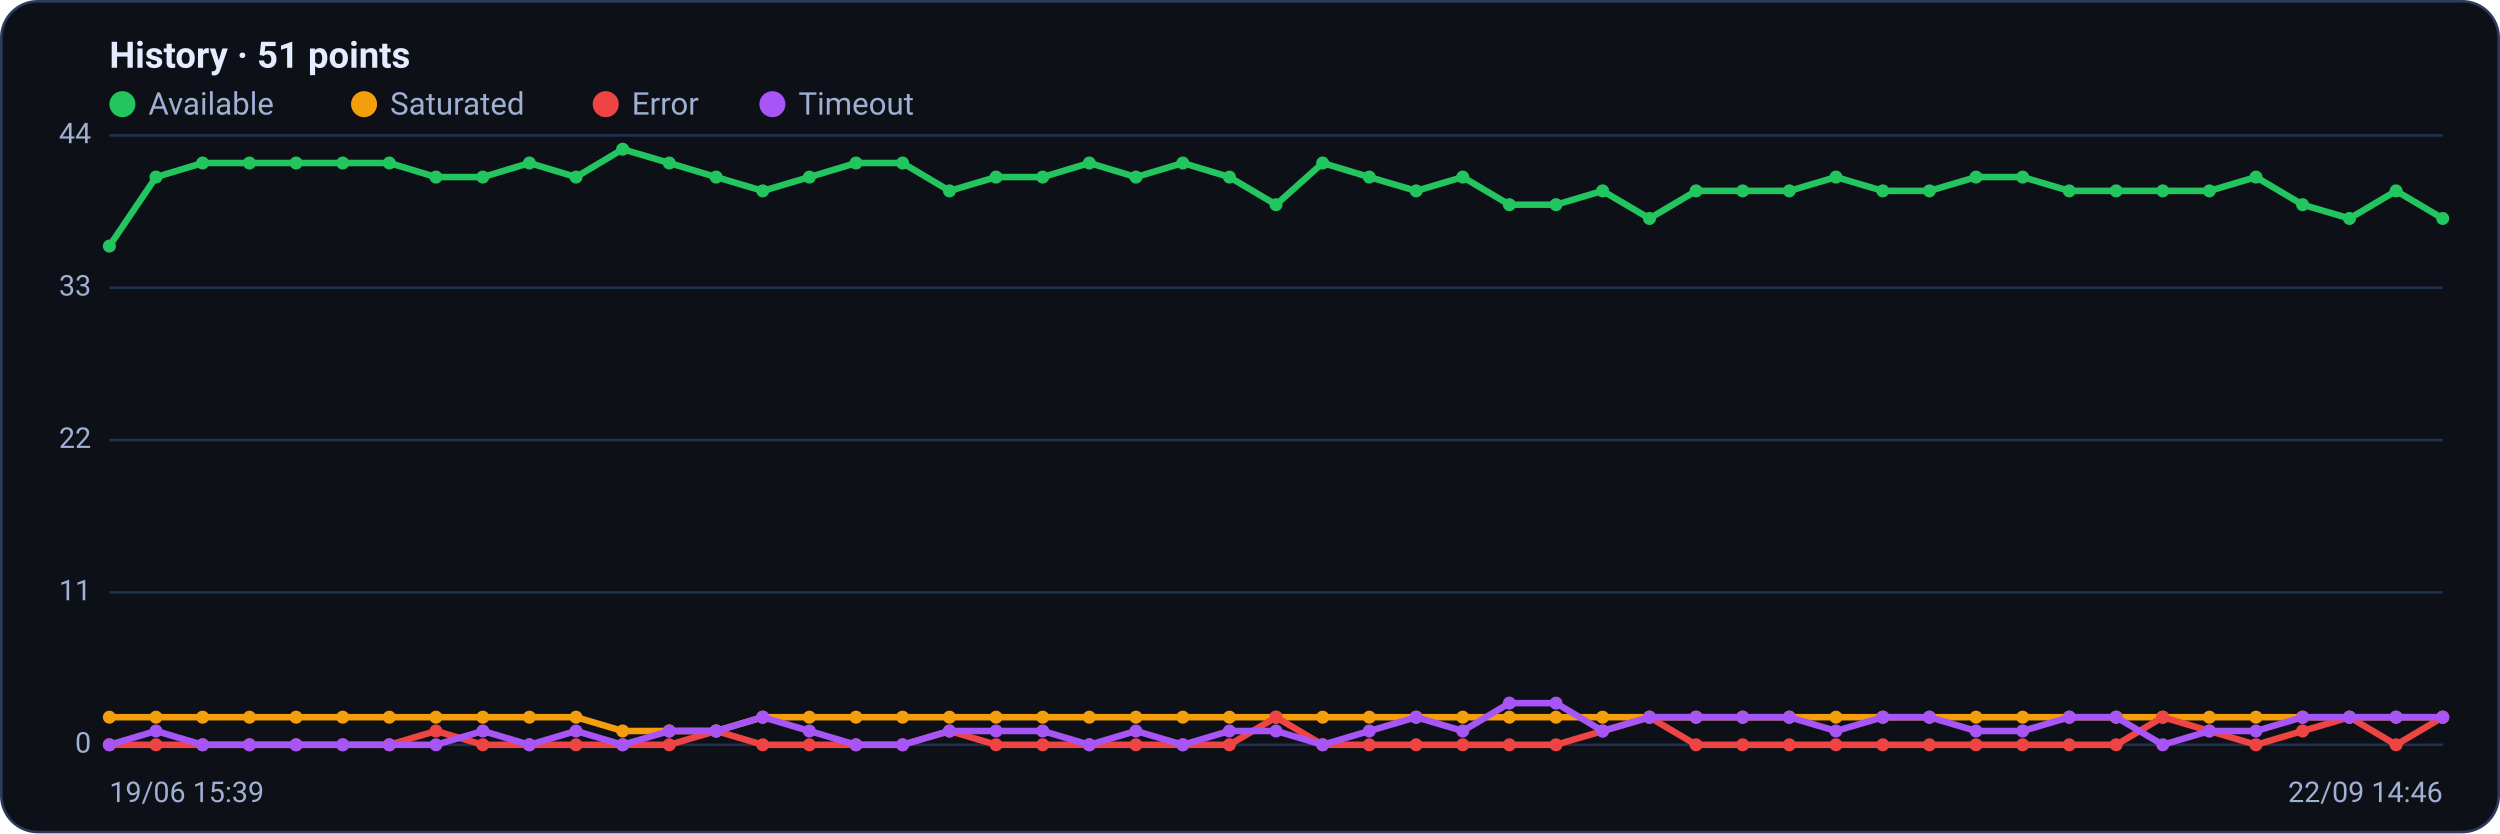
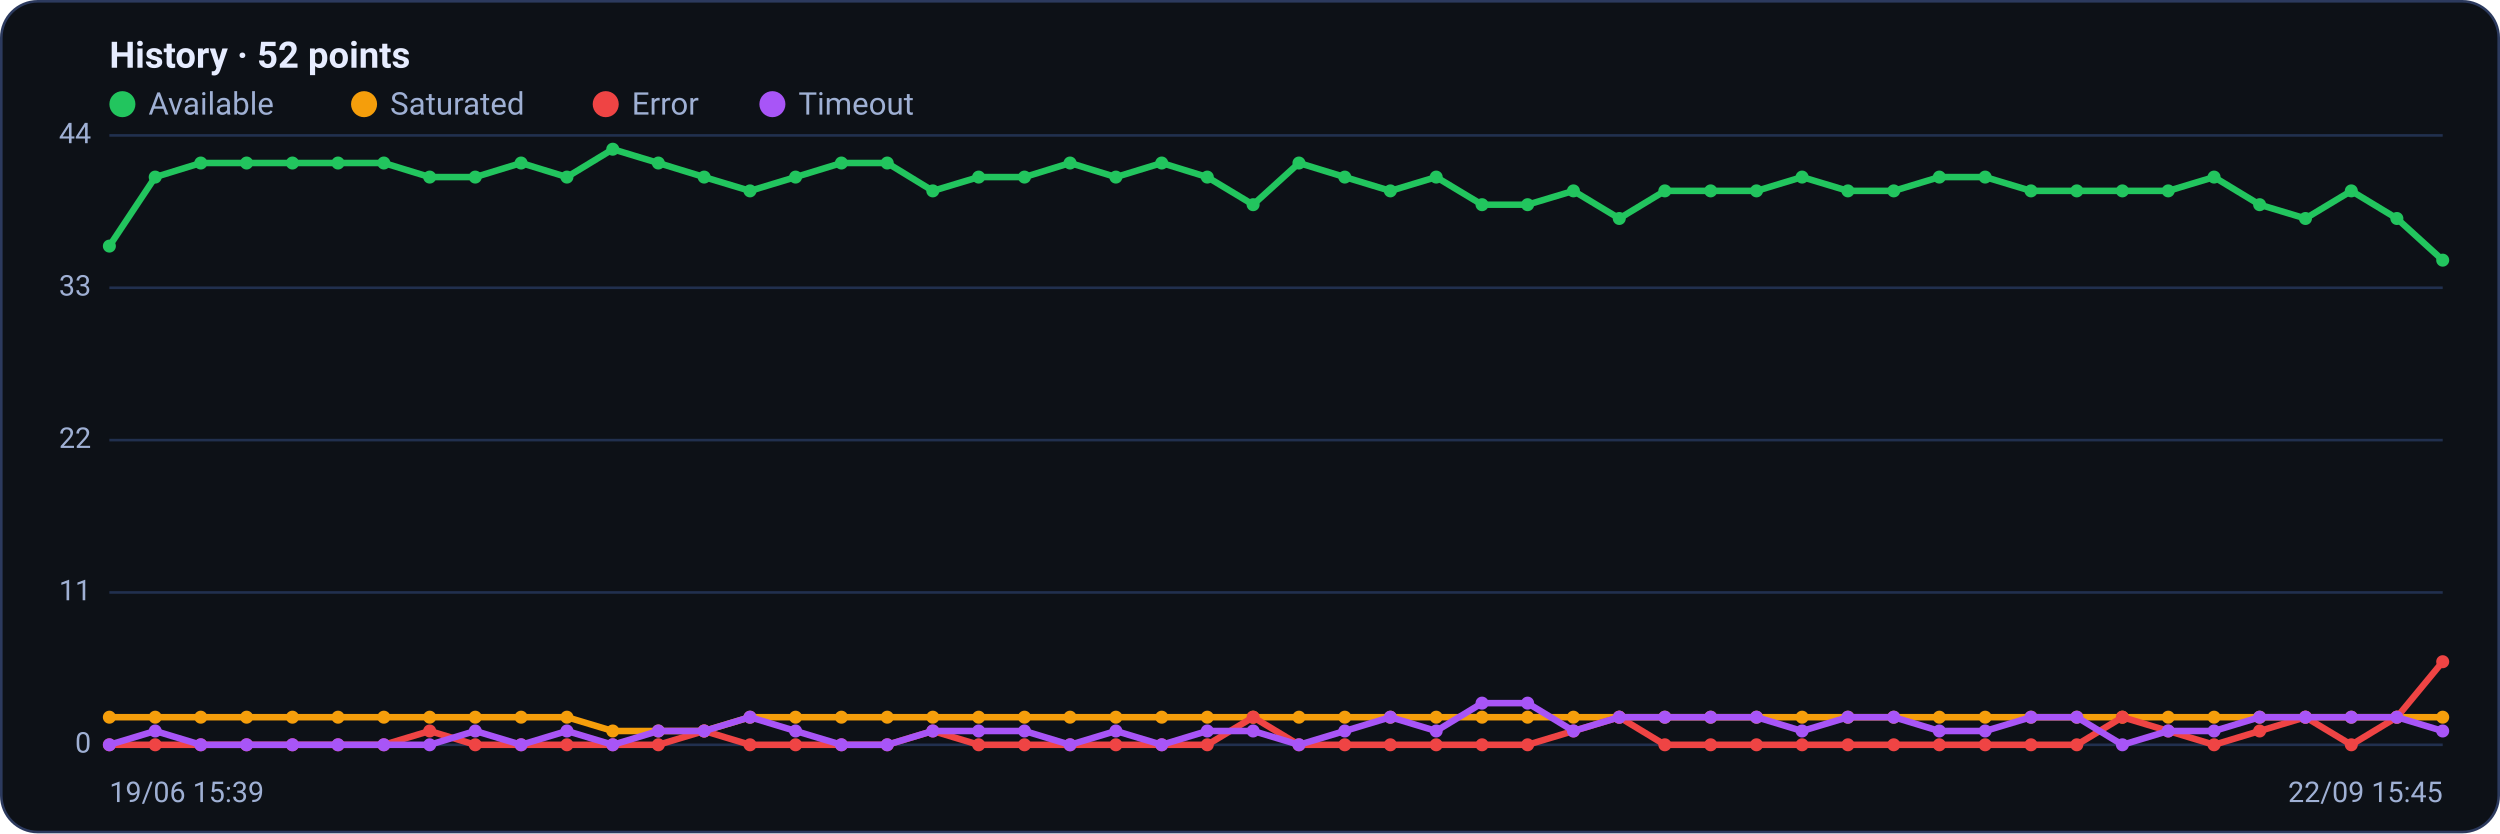
<svg xmlns="http://www.w3.org/2000/svg" viewBox="0 0 960 320" width="960" height="320" font-family="Segoe UI, system-ui, -apple-system, Roboto, Helvetica, Arial, sans-serif" role="img" aria-label="Availability history per region">
  <rect x="0.5" y="0.5" width="959" height="319" rx="14" fill="#0d1117" stroke="#2c3a5e" />
-   <text x="42" y="26" font-size="14" font-weight="600" fill="#e6ecff">History · 51 points</text>
+   <text x="42" y="26" font-size="14" font-weight="600" fill="#e6ecff">History · 52 points</text>
  <circle cx="47" cy="40" r="5" fill="#22c55e" />
  <text x="57" y="44" font-size="12" fill="#9fb0d4">Available</text>
  <circle cx="139.8" cy="40" r="5" fill="#f59e0b" />
  <text x="149.8" y="44" font-size="12" fill="#9fb0d4">Saturated</text>
  <circle cx="232.6" cy="40" r="5" fill="#ef4444" />
  <text x="242.6" y="44" font-size="12" fill="#9fb0d4">Error</text>
  <circle cx="296.6" cy="40" r="5" fill="#a855f7" />
  <text x="306.6" y="44" font-size="12" fill="#9fb0d4">Timeout</text>
  <line x1="42" y1="286.0" x2="938" y2="286.0" stroke="#21304f" stroke-width="1" />
  <text x="35" y="289.0" text-anchor="end" font-size="11" fill="#9fb0d4">0</text>
  <line x1="42" y1="227.5" x2="938" y2="227.5" stroke="#21304f" stroke-width="1" />
  <text x="35" y="230.5" text-anchor="end" font-size="11" fill="#9fb0d4">11</text>
  <line x1="42" y1="169.0" x2="938" y2="169.0" stroke="#21304f" stroke-width="1" />
  <text x="35" y="172.0" text-anchor="end" font-size="11" fill="#9fb0d4">22</text>
  <line x1="42" y1="110.5" x2="938" y2="110.5" stroke="#21304f" stroke-width="1" />
  <text x="35" y="113.5" text-anchor="end" font-size="11" fill="#9fb0d4">33</text>
  <line x1="42" y1="52.0" x2="938" y2="52.0" stroke="#21304f" stroke-width="1" />
  <text x="35" y="55.0" text-anchor="end" font-size="11" fill="#9fb0d4">44</text>
-   <polyline fill="none" stroke="#22c55e" stroke-width="2.5" stroke-linejoin="round" stroke-linecap="round" points="42.0,94.5 59.9,68.0 77.8,62.6 95.8,62.6 113.7,62.6 131.6,62.6 149.5,62.6 167.4,68.0 185.4,68.0 203.3,62.6 221.2,68.0 239.1,57.3 257.0,62.6 275.0,68.0 292.9,73.3 310.8,68.0 328.7,62.6 346.6,62.6 364.6,73.3 382.5,68.0 400.4,68.0 418.3,62.6 436.2,68.0 454.2,62.6 472.1,68.0 490.0,78.6 507.9,62.6 525.8,68.0 543.8,73.3 561.7,68.0 579.6,78.6 597.5,78.6 615.4,73.3 633.4,83.9 651.3,73.3 669.2,73.3 687.1,73.3 705.0,68.0 723.0,73.3 740.9,73.3 758.8,68.0 776.7,68.0 794.6,73.3 812.6,73.3 830.5,73.3 848.4,73.3 866.3,68.0 884.2,78.6 902.2,83.9 920.1,73.3 938.0,83.9" />
+   <polyline fill="none" stroke="#22c55e" stroke-width="2.5" stroke-linejoin="round" stroke-linecap="round" points="42.0,94.5 59.6,68.0 77.1,62.6 94.7,62.6 112.3,62.6 129.8,62.6 147.4,62.6 165.0,68.0 182.5,68.0 200.1,62.6 217.7,68.0 235.3,57.3 252.8,62.6 270.4,68.0 288.0,73.3 305.5,68.0 323.1,62.6 340.7,62.6 358.2,73.3 375.8,68.0 393.4,68.0 410.9,62.6 428.5,68.0 446.1,62.6 463.6,68.0 481.2,78.6 498.8,62.6 516.4,68.0 533.9,73.3 551.5,68.0 569.1,78.6 586.6,78.6 604.2,73.3 621.8,83.9 639.3,73.3 656.9,73.3 674.5,73.3 692.0,68.0 709.6,73.3 727.2,73.3 744.7,68.0 762.3,68.0 779.9,73.3 797.5,73.3 815.0,73.3 832.6,73.3 850.2,68.0 867.7,78.6 885.3,83.9 902.9,73.3 920.4,83.9 938.0,99.9" />
  <circle cx="42.0" cy="94.5" r="2.5" fill="#22c55e" />
-   <circle cx="59.9" cy="68.0" r="2.5" fill="#22c55e" />
-   <circle cx="77.8" cy="62.6" r="2.5" fill="#22c55e" />
-   <circle cx="95.8" cy="62.6" r="2.5" fill="#22c55e" />
-   <circle cx="113.7" cy="62.6" r="2.5" fill="#22c55e" />
-   <circle cx="131.6" cy="62.6" r="2.5" fill="#22c55e" />
-   <circle cx="149.5" cy="62.6" r="2.5" fill="#22c55e" />
-   <circle cx="167.4" cy="68.0" r="2.5" fill="#22c55e" />
-   <circle cx="185.4" cy="68.0" r="2.5" fill="#22c55e" />
-   <circle cx="203.3" cy="62.6" r="2.5" fill="#22c55e" />
-   <circle cx="221.2" cy="68.0" r="2.5" fill="#22c55e" />
-   <circle cx="239.1" cy="57.3" r="2.5" fill="#22c55e" />
-   <circle cx="257.0" cy="62.6" r="2.5" fill="#22c55e" />
-   <circle cx="275.0" cy="68.0" r="2.5" fill="#22c55e" />
-   <circle cx="292.9" cy="73.3" r="2.5" fill="#22c55e" />
-   <circle cx="310.8" cy="68.0" r="2.5" fill="#22c55e" />
-   <circle cx="328.7" cy="62.6" r="2.5" fill="#22c55e" />
-   <circle cx="346.6" cy="62.6" r="2.5" fill="#22c55e" />
-   <circle cx="364.6" cy="73.3" r="2.5" fill="#22c55e" />
-   <circle cx="382.5" cy="68.0" r="2.5" fill="#22c55e" />
-   <circle cx="400.4" cy="68.0" r="2.5" fill="#22c55e" />
-   <circle cx="418.3" cy="62.6" r="2.5" fill="#22c55e" />
-   <circle cx="436.2" cy="68.0" r="2.5" fill="#22c55e" />
-   <circle cx="454.2" cy="62.6" r="2.5" fill="#22c55e" />
-   <circle cx="472.1" cy="68.0" r="2.5" fill="#22c55e" />
-   <circle cx="490.0" cy="78.6" r="2.5" fill="#22c55e" />
-   <circle cx="507.9" cy="62.6" r="2.5" fill="#22c55e" />
-   <circle cx="525.8" cy="68.0" r="2.5" fill="#22c55e" />
-   <circle cx="543.8" cy="73.3" r="2.5" fill="#22c55e" />
-   <circle cx="561.7" cy="68.0" r="2.5" fill="#22c55e" />
-   <circle cx="579.6" cy="78.6" r="2.5" fill="#22c55e" />
-   <circle cx="597.5" cy="78.6" r="2.5" fill="#22c55e" />
-   <circle cx="615.4" cy="73.3" r="2.5" fill="#22c55e" />
-   <circle cx="633.4" cy="83.9" r="2.5" fill="#22c55e" />
-   <circle cx="651.3" cy="73.3" r="2.5" fill="#22c55e" />
-   <circle cx="669.2" cy="73.3" r="2.5" fill="#22c55e" />
-   <circle cx="687.1" cy="73.3" r="2.5" fill="#22c55e" />
-   <circle cx="705.0" cy="68.0" r="2.5" fill="#22c55e" />
-   <circle cx="723.0" cy="73.3" r="2.5" fill="#22c55e" />
-   <circle cx="740.9" cy="73.3" r="2.5" fill="#22c55e" />
-   <circle cx="758.8" cy="68.0" r="2.5" fill="#22c55e" />
-   <circle cx="776.7" cy="68.0" r="2.5" fill="#22c55e" />
-   <circle cx="794.6" cy="73.3" r="2.5" fill="#22c55e" />
-   <circle cx="812.6" cy="73.3" r="2.5" fill="#22c55e" />
-   <circle cx="830.5" cy="73.3" r="2.5" fill="#22c55e" />
-   <circle cx="848.4" cy="73.3" r="2.5" fill="#22c55e" />
-   <circle cx="866.3" cy="68.0" r="2.5" fill="#22c55e" />
-   <circle cx="884.2" cy="78.6" r="2.5" fill="#22c55e" />
-   <circle cx="902.2" cy="83.9" r="2.5" fill="#22c55e" />
-   <circle cx="920.1" cy="73.3" r="2.5" fill="#22c55e" />
-   <circle cx="938.0" cy="83.9" r="2.5" fill="#22c55e" />
-   <polyline fill="none" stroke="#f59e0b" stroke-width="2.5" stroke-linejoin="round" stroke-linecap="round" points="42.0,275.4 59.9,275.4 77.8,275.4 95.8,275.4 113.7,275.4 131.6,275.4 149.5,275.4 167.4,275.4 185.4,275.4 203.3,275.4 221.2,275.4 239.1,280.7 257.0,280.7 275.0,280.7 292.9,275.4 310.8,275.4 328.7,275.4 346.6,275.4 364.6,275.4 382.5,275.4 400.4,275.4 418.3,275.4 436.2,275.4 454.2,275.4 472.1,275.4 490.0,275.4 507.9,275.4 525.8,275.4 543.8,275.4 561.7,275.4 579.6,275.4 597.5,275.4 615.4,275.4 633.4,275.4 651.3,275.4 669.2,275.4 687.1,275.4 705.0,275.4 723.0,275.4 740.9,275.4 758.8,275.4 776.7,275.4 794.6,275.4 812.6,275.4 830.5,275.4 848.4,275.4 866.3,275.4 884.2,275.4 902.2,275.4 920.1,275.4 938.0,275.4" />
+   <circle cx="59.6" cy="68.0" r="2.5" fill="#22c55e" />
+   <circle cx="77.1" cy="62.6" r="2.5" fill="#22c55e" />
+   <circle cx="94.7" cy="62.6" r="2.5" fill="#22c55e" />
+   <circle cx="112.3" cy="62.6" r="2.5" fill="#22c55e" />
+   <circle cx="129.8" cy="62.6" r="2.5" fill="#22c55e" />
+   <circle cx="147.4" cy="62.6" r="2.5" fill="#22c55e" />
+   <circle cx="165.0" cy="68.0" r="2.5" fill="#22c55e" />
+   <circle cx="182.5" cy="68.0" r="2.5" fill="#22c55e" />
+   <circle cx="200.1" cy="62.6" r="2.5" fill="#22c55e" />
+   <circle cx="217.7" cy="68.0" r="2.5" fill="#22c55e" />
+   <circle cx="235.3" cy="57.3" r="2.5" fill="#22c55e" />
+   <circle cx="252.8" cy="62.6" r="2.5" fill="#22c55e" />
+   <circle cx="270.4" cy="68.0" r="2.5" fill="#22c55e" />
+   <circle cx="288.0" cy="73.3" r="2.5" fill="#22c55e" />
+   <circle cx="305.5" cy="68.0" r="2.5" fill="#22c55e" />
+   <circle cx="323.1" cy="62.6" r="2.5" fill="#22c55e" />
+   <circle cx="340.7" cy="62.6" r="2.5" fill="#22c55e" />
+   <circle cx="358.2" cy="73.3" r="2.5" fill="#22c55e" />
+   <circle cx="375.8" cy="68.0" r="2.5" fill="#22c55e" />
+   <circle cx="393.4" cy="68.0" r="2.5" fill="#22c55e" />
+   <circle cx="410.9" cy="62.6" r="2.5" fill="#22c55e" />
+   <circle cx="428.5" cy="68.0" r="2.5" fill="#22c55e" />
+   <circle cx="446.1" cy="62.6" r="2.5" fill="#22c55e" />
+   <circle cx="463.6" cy="68.0" r="2.5" fill="#22c55e" />
+   <circle cx="481.2" cy="78.6" r="2.5" fill="#22c55e" />
+   <circle cx="498.8" cy="62.6" r="2.5" fill="#22c55e" />
+   <circle cx="516.4" cy="68.0" r="2.5" fill="#22c55e" />
+   <circle cx="533.9" cy="73.3" r="2.5" fill="#22c55e" />
+   <circle cx="551.5" cy="68.0" r="2.5" fill="#22c55e" />
+   <circle cx="569.1" cy="78.6" r="2.5" fill="#22c55e" />
+   <circle cx="586.6" cy="78.6" r="2.5" fill="#22c55e" />
+   <circle cx="604.2" cy="73.3" r="2.5" fill="#22c55e" />
+   <circle cx="621.8" cy="83.9" r="2.5" fill="#22c55e" />
+   <circle cx="639.3" cy="73.3" r="2.5" fill="#22c55e" />
+   <circle cx="656.9" cy="73.3" r="2.5" fill="#22c55e" />
+   <circle cx="674.5" cy="73.3" r="2.5" fill="#22c55e" />
+   <circle cx="692.0" cy="68.0" r="2.5" fill="#22c55e" />
+   <circle cx="709.6" cy="73.3" r="2.5" fill="#22c55e" />
+   <circle cx="727.2" cy="73.3" r="2.5" fill="#22c55e" />
+   <circle cx="744.7" cy="68.0" r="2.5" fill="#22c55e" />
+   <circle cx="762.3" cy="68.0" r="2.5" fill="#22c55e" />
+   <circle cx="779.9" cy="73.3" r="2.5" fill="#22c55e" />
+   <circle cx="797.5" cy="73.3" r="2.5" fill="#22c55e" />
+   <circle cx="815.0" cy="73.3" r="2.5" fill="#22c55e" />
+   <circle cx="832.6" cy="73.3" r="2.5" fill="#22c55e" />
+   <circle cx="850.2" cy="68.0" r="2.5" fill="#22c55e" />
+   <circle cx="867.7" cy="78.6" r="2.5" fill="#22c55e" />
+   <circle cx="885.3" cy="83.9" r="2.5" fill="#22c55e" />
+   <circle cx="902.9" cy="73.3" r="2.5" fill="#22c55e" />
+   <circle cx="920.4" cy="83.9" r="2.5" fill="#22c55e" />
+   <circle cx="938.0" cy="99.9" r="2.5" fill="#22c55e" />
+   <polyline fill="none" stroke="#f59e0b" stroke-width="2.5" stroke-linejoin="round" stroke-linecap="round" points="42.0,275.4 59.6,275.4 77.1,275.4 94.7,275.4 112.3,275.4 129.8,275.4 147.4,275.4 165.0,275.4 182.5,275.4 200.1,275.4 217.7,275.4 235.3,280.7 252.8,280.7 270.4,280.7 288.0,275.4 305.5,275.4 323.1,275.4 340.7,275.4 358.2,275.4 375.8,275.4 393.4,275.4 410.9,275.4 428.5,275.4 446.1,275.4 463.6,275.4 481.2,275.4 498.8,275.4 516.4,275.4 533.9,275.4 551.5,275.4 569.1,275.4 586.6,275.4 604.2,275.4 621.8,275.4 639.3,275.4 656.9,275.4 674.5,275.4 692.0,275.4 709.6,275.4 727.2,275.4 744.7,275.4 762.3,275.4 779.9,275.4 797.5,275.4 815.0,275.4 832.6,275.4 850.2,275.4 867.7,275.4 885.3,275.4 902.9,275.4 920.4,275.4 938.0,275.4" />
  <circle cx="42.0" cy="275.4" r="2.5" fill="#f59e0b" />
-   <circle cx="59.9" cy="275.4" r="2.5" fill="#f59e0b" />
-   <circle cx="77.8" cy="275.4" r="2.5" fill="#f59e0b" />
-   <circle cx="95.8" cy="275.4" r="2.5" fill="#f59e0b" />
-   <circle cx="113.7" cy="275.4" r="2.5" fill="#f59e0b" />
-   <circle cx="131.6" cy="275.4" r="2.5" fill="#f59e0b" />
-   <circle cx="149.5" cy="275.4" r="2.5" fill="#f59e0b" />
-   <circle cx="167.4" cy="275.4" r="2.5" fill="#f59e0b" />
-   <circle cx="185.4" cy="275.4" r="2.5" fill="#f59e0b" />
-   <circle cx="203.3" cy="275.4" r="2.5" fill="#f59e0b" />
-   <circle cx="221.2" cy="275.4" r="2.5" fill="#f59e0b" />
-   <circle cx="239.1" cy="280.7" r="2.5" fill="#f59e0b" />
-   <circle cx="257.0" cy="280.7" r="2.5" fill="#f59e0b" />
-   <circle cx="275.0" cy="280.7" r="2.5" fill="#f59e0b" />
-   <circle cx="292.9" cy="275.4" r="2.5" fill="#f59e0b" />
-   <circle cx="310.8" cy="275.4" r="2.5" fill="#f59e0b" />
-   <circle cx="328.7" cy="275.4" r="2.5" fill="#f59e0b" />
-   <circle cx="346.6" cy="275.4" r="2.5" fill="#f59e0b" />
-   <circle cx="364.6" cy="275.4" r="2.5" fill="#f59e0b" />
-   <circle cx="382.5" cy="275.4" r="2.5" fill="#f59e0b" />
-   <circle cx="400.4" cy="275.4" r="2.5" fill="#f59e0b" />
-   <circle cx="418.3" cy="275.4" r="2.5" fill="#f59e0b" />
-   <circle cx="436.2" cy="275.4" r="2.5" fill="#f59e0b" />
-   <circle cx="454.2" cy="275.4" r="2.5" fill="#f59e0b" />
-   <circle cx="472.1" cy="275.4" r="2.5" fill="#f59e0b" />
-   <circle cx="490.0" cy="275.4" r="2.5" fill="#f59e0b" />
-   <circle cx="507.9" cy="275.4" r="2.5" fill="#f59e0b" />
-   <circle cx="525.8" cy="275.4" r="2.5" fill="#f59e0b" />
-   <circle cx="543.8" cy="275.4" r="2.5" fill="#f59e0b" />
-   <circle cx="561.7" cy="275.4" r="2.5" fill="#f59e0b" />
-   <circle cx="579.6" cy="275.4" r="2.5" fill="#f59e0b" />
-   <circle cx="597.5" cy="275.4" r="2.5" fill="#f59e0b" />
-   <circle cx="615.4" cy="275.4" r="2.5" fill="#f59e0b" />
-   <circle cx="633.4" cy="275.4" r="2.5" fill="#f59e0b" />
-   <circle cx="651.3" cy="275.4" r="2.5" fill="#f59e0b" />
-   <circle cx="669.2" cy="275.4" r="2.5" fill="#f59e0b" />
-   <circle cx="687.1" cy="275.4" r="2.5" fill="#f59e0b" />
-   <circle cx="705.0" cy="275.4" r="2.5" fill="#f59e0b" />
-   <circle cx="723.0" cy="275.4" r="2.5" fill="#f59e0b" />
-   <circle cx="740.9" cy="275.4" r="2.5" fill="#f59e0b" />
-   <circle cx="758.8" cy="275.4" r="2.5" fill="#f59e0b" />
-   <circle cx="776.7" cy="275.4" r="2.5" fill="#f59e0b" />
-   <circle cx="794.6" cy="275.4" r="2.5" fill="#f59e0b" />
-   <circle cx="812.6" cy="275.4" r="2.5" fill="#f59e0b" />
-   <circle cx="830.5" cy="275.4" r="2.5" fill="#f59e0b" />
-   <circle cx="848.4" cy="275.4" r="2.5" fill="#f59e0b" />
-   <circle cx="866.3" cy="275.4" r="2.5" fill="#f59e0b" />
-   <circle cx="884.2" cy="275.4" r="2.5" fill="#f59e0b" />
-   <circle cx="902.2" cy="275.4" r="2.5" fill="#f59e0b" />
-   <circle cx="920.1" cy="275.4" r="2.5" fill="#f59e0b" />
+   <circle cx="59.6" cy="275.4" r="2.5" fill="#f59e0b" />
+   <circle cx="77.1" cy="275.4" r="2.5" fill="#f59e0b" />
+   <circle cx="94.7" cy="275.4" r="2.5" fill="#f59e0b" />
+   <circle cx="112.3" cy="275.4" r="2.5" fill="#f59e0b" />
+   <circle cx="129.8" cy="275.4" r="2.5" fill="#f59e0b" />
+   <circle cx="147.4" cy="275.4" r="2.5" fill="#f59e0b" />
+   <circle cx="165.0" cy="275.4" r="2.5" fill="#f59e0b" />
+   <circle cx="182.5" cy="275.4" r="2.5" fill="#f59e0b" />
+   <circle cx="200.1" cy="275.4" r="2.5" fill="#f59e0b" />
+   <circle cx="217.7" cy="275.4" r="2.5" fill="#f59e0b" />
+   <circle cx="235.3" cy="280.7" r="2.5" fill="#f59e0b" />
+   <circle cx="252.8" cy="280.7" r="2.5" fill="#f59e0b" />
+   <circle cx="270.4" cy="280.7" r="2.5" fill="#f59e0b" />
+   <circle cx="288.0" cy="275.4" r="2.5" fill="#f59e0b" />
+   <circle cx="305.5" cy="275.4" r="2.5" fill="#f59e0b" />
+   <circle cx="323.1" cy="275.4" r="2.5" fill="#f59e0b" />
+   <circle cx="340.7" cy="275.4" r="2.5" fill="#f59e0b" />
+   <circle cx="358.2" cy="275.4" r="2.5" fill="#f59e0b" />
+   <circle cx="375.8" cy="275.4" r="2.5" fill="#f59e0b" />
+   <circle cx="393.4" cy="275.4" r="2.5" fill="#f59e0b" />
+   <circle cx="410.9" cy="275.4" r="2.5" fill="#f59e0b" />
+   <circle cx="428.5" cy="275.4" r="2.5" fill="#f59e0b" />
+   <circle cx="446.1" cy="275.4" r="2.5" fill="#f59e0b" />
+   <circle cx="463.6" cy="275.4" r="2.5" fill="#f59e0b" />
+   <circle cx="481.2" cy="275.4" r="2.5" fill="#f59e0b" />
+   <circle cx="498.8" cy="275.4" r="2.5" fill="#f59e0b" />
+   <circle cx="516.4" cy="275.4" r="2.5" fill="#f59e0b" />
+   <circle cx="533.9" cy="275.4" r="2.5" fill="#f59e0b" />
+   <circle cx="551.5" cy="275.4" r="2.5" fill="#f59e0b" />
+   <circle cx="569.1" cy="275.4" r="2.5" fill="#f59e0b" />
+   <circle cx="586.6" cy="275.4" r="2.5" fill="#f59e0b" />
+   <circle cx="604.2" cy="275.4" r="2.5" fill="#f59e0b" />
+   <circle cx="621.8" cy="275.4" r="2.5" fill="#f59e0b" />
+   <circle cx="639.3" cy="275.4" r="2.5" fill="#f59e0b" />
+   <circle cx="656.9" cy="275.4" r="2.5" fill="#f59e0b" />
+   <circle cx="674.5" cy="275.4" r="2.5" fill="#f59e0b" />
+   <circle cx="692.0" cy="275.4" r="2.5" fill="#f59e0b" />
+   <circle cx="709.6" cy="275.4" r="2.5" fill="#f59e0b" />
+   <circle cx="727.2" cy="275.4" r="2.5" fill="#f59e0b" />
+   <circle cx="744.7" cy="275.4" r="2.5" fill="#f59e0b" />
+   <circle cx="762.3" cy="275.4" r="2.5" fill="#f59e0b" />
+   <circle cx="779.9" cy="275.4" r="2.5" fill="#f59e0b" />
+   <circle cx="797.5" cy="275.4" r="2.5" fill="#f59e0b" />
+   <circle cx="815.0" cy="275.4" r="2.5" fill="#f59e0b" />
+   <circle cx="832.6" cy="275.4" r="2.5" fill="#f59e0b" />
+   <circle cx="850.2" cy="275.4" r="2.5" fill="#f59e0b" />
+   <circle cx="867.7" cy="275.4" r="2.5" fill="#f59e0b" />
+   <circle cx="885.3" cy="275.4" r="2.5" fill="#f59e0b" />
+   <circle cx="902.9" cy="275.4" r="2.5" fill="#f59e0b" />
+   <circle cx="920.4" cy="275.4" r="2.5" fill="#f59e0b" />
  <circle cx="938.0" cy="275.4" r="2.5" fill="#f59e0b" />
-   <polyline fill="none" stroke="#ef4444" stroke-width="2.5" stroke-linejoin="round" stroke-linecap="round" points="42.0,286.0 59.9,286.0 77.8,286.0 95.8,286.0 113.7,286.0 131.6,286.0 149.5,286.0 167.4,280.7 185.4,286.0 203.3,286.0 221.2,286.0 239.1,286.0 257.0,286.0 275.0,280.7 292.9,286.0 310.8,286.0 328.7,286.0 346.6,286.0 364.6,280.7 382.5,286.0 400.4,286.0 418.3,286.0 436.2,286.0 454.2,286.0 472.1,286.0 490.0,275.4 507.9,286.0 525.8,286.0 543.8,286.0 561.7,286.0 579.6,286.0 597.5,286.0 615.4,280.7 633.4,275.4 651.3,286.0 669.2,286.0 687.1,286.0 705.0,286.0 723.0,286.0 740.9,286.0 758.8,286.0 776.7,286.0 794.6,286.0 812.6,286.0 830.5,275.4 848.4,280.7 866.3,286.0 884.2,280.7 902.2,275.4 920.1,286.0 938.0,275.4" />
+   <polyline fill="none" stroke="#ef4444" stroke-width="2.5" stroke-linejoin="round" stroke-linecap="round" points="42.0,286.0 59.6,286.0 77.1,286.0 94.7,286.0 112.3,286.0 129.8,286.0 147.4,286.0 165.0,280.7 182.5,286.0 200.1,286.0 217.7,286.0 235.3,286.0 252.8,286.0 270.4,280.7 288.0,286.0 305.5,286.0 323.1,286.0 340.7,286.0 358.2,280.7 375.8,286.0 393.4,286.0 410.9,286.0 428.5,286.0 446.1,286.0 463.6,286.0 481.2,275.4 498.8,286.0 516.4,286.0 533.9,286.0 551.5,286.0 569.1,286.0 586.6,286.0 604.2,280.7 621.8,275.4 639.3,286.0 656.9,286.0 674.5,286.0 692.0,286.0 709.6,286.0 727.2,286.0 744.7,286.0 762.3,286.0 779.9,286.0 797.5,286.0 815.0,275.4 832.6,280.7 850.2,286.0 867.7,280.7 885.3,275.4 902.9,286.0 920.4,275.4 938.0,254.1" />
  <circle cx="42.0" cy="286.0" r="2.5" fill="#ef4444" />
-   <circle cx="59.9" cy="286.0" r="2.5" fill="#ef4444" />
-   <circle cx="77.8" cy="286.0" r="2.5" fill="#ef4444" />
-   <circle cx="95.8" cy="286.0" r="2.5" fill="#ef4444" />
-   <circle cx="113.7" cy="286.0" r="2.5" fill="#ef4444" />
-   <circle cx="131.6" cy="286.0" r="2.5" fill="#ef4444" />
-   <circle cx="149.5" cy="286.0" r="2.5" fill="#ef4444" />
-   <circle cx="167.4" cy="280.7" r="2.5" fill="#ef4444" />
-   <circle cx="185.4" cy="286.0" r="2.5" fill="#ef4444" />
-   <circle cx="203.3" cy="286.0" r="2.5" fill="#ef4444" />
-   <circle cx="221.2" cy="286.0" r="2.5" fill="#ef4444" />
-   <circle cx="239.1" cy="286.0" r="2.5" fill="#ef4444" />
-   <circle cx="257.0" cy="286.0" r="2.5" fill="#ef4444" />
-   <circle cx="275.0" cy="280.7" r="2.5" fill="#ef4444" />
-   <circle cx="292.9" cy="286.0" r="2.5" fill="#ef4444" />
-   <circle cx="310.8" cy="286.0" r="2.5" fill="#ef4444" />
-   <circle cx="328.7" cy="286.0" r="2.5" fill="#ef4444" />
-   <circle cx="346.6" cy="286.0" r="2.5" fill="#ef4444" />
-   <circle cx="364.6" cy="280.7" r="2.5" fill="#ef4444" />
-   <circle cx="382.5" cy="286.0" r="2.5" fill="#ef4444" />
-   <circle cx="400.4" cy="286.0" r="2.5" fill="#ef4444" />
-   <circle cx="418.3" cy="286.0" r="2.5" fill="#ef4444" />
-   <circle cx="436.2" cy="286.0" r="2.5" fill="#ef4444" />
-   <circle cx="454.2" cy="286.0" r="2.5" fill="#ef4444" />
-   <circle cx="472.1" cy="286.0" r="2.5" fill="#ef4444" />
-   <circle cx="490.0" cy="275.4" r="2.5" fill="#ef4444" />
-   <circle cx="507.9" cy="286.0" r="2.5" fill="#ef4444" />
-   <circle cx="525.8" cy="286.0" r="2.5" fill="#ef4444" />
-   <circle cx="543.8" cy="286.0" r="2.5" fill="#ef4444" />
-   <circle cx="561.7" cy="286.0" r="2.5" fill="#ef4444" />
-   <circle cx="579.6" cy="286.0" r="2.5" fill="#ef4444" />
-   <circle cx="597.5" cy="286.0" r="2.5" fill="#ef4444" />
-   <circle cx="615.4" cy="280.7" r="2.5" fill="#ef4444" />
-   <circle cx="633.4" cy="275.4" r="2.5" fill="#ef4444" />
-   <circle cx="651.3" cy="286.0" r="2.5" fill="#ef4444" />
-   <circle cx="669.2" cy="286.0" r="2.5" fill="#ef4444" />
-   <circle cx="687.1" cy="286.0" r="2.5" fill="#ef4444" />
-   <circle cx="705.0" cy="286.0" r="2.5" fill="#ef4444" />
-   <circle cx="723.0" cy="286.0" r="2.5" fill="#ef4444" />
-   <circle cx="740.9" cy="286.0" r="2.5" fill="#ef4444" />
-   <circle cx="758.8" cy="286.0" r="2.5" fill="#ef4444" />
-   <circle cx="776.7" cy="286.0" r="2.5" fill="#ef4444" />
-   <circle cx="794.6" cy="286.0" r="2.5" fill="#ef4444" />
-   <circle cx="812.6" cy="286.0" r="2.5" fill="#ef4444" />
-   <circle cx="830.5" cy="275.4" r="2.5" fill="#ef4444" />
-   <circle cx="848.4" cy="280.7" r="2.5" fill="#ef4444" />
-   <circle cx="866.3" cy="286.0" r="2.5" fill="#ef4444" />
-   <circle cx="884.2" cy="280.7" r="2.5" fill="#ef4444" />
-   <circle cx="902.2" cy="275.4" r="2.5" fill="#ef4444" />
-   <circle cx="920.1" cy="286.0" r="2.5" fill="#ef4444" />
-   <circle cx="938.0" cy="275.4" r="2.5" fill="#ef4444" />
-   <polyline fill="none" stroke="#a855f7" stroke-width="2.5" stroke-linejoin="round" stroke-linecap="round" points="42.0,286.0 59.9,280.7 77.8,286.0 95.8,286.0 113.7,286.0 131.6,286.0 149.5,286.0 167.4,286.0 185.4,280.7 203.3,286.0 221.2,280.7 239.1,286.0 257.0,280.7 275.0,280.7 292.9,275.4 310.8,280.7 328.7,286.0 346.6,286.0 364.6,280.7 382.5,280.7 400.4,280.7 418.3,286.0 436.2,280.7 454.2,286.0 472.1,280.7 490.0,280.7 507.9,286.0 525.8,280.7 543.8,275.4 561.7,280.7 579.6,270.0 597.5,270.0 615.4,280.7 633.4,275.4 651.3,275.4 669.2,275.4 687.1,275.4 705.0,280.7 723.0,275.4 740.9,275.4 758.8,280.7 776.7,280.7 794.6,275.4 812.6,275.4 830.5,286.0 848.4,280.7 866.3,280.7 884.2,275.4 902.2,275.4 920.1,275.4 938.0,275.4" />
+   <circle cx="59.6" cy="286.0" r="2.5" fill="#ef4444" />
+   <circle cx="77.1" cy="286.0" r="2.5" fill="#ef4444" />
+   <circle cx="94.7" cy="286.0" r="2.5" fill="#ef4444" />
+   <circle cx="112.3" cy="286.0" r="2.5" fill="#ef4444" />
+   <circle cx="129.8" cy="286.0" r="2.5" fill="#ef4444" />
+   <circle cx="147.4" cy="286.0" r="2.5" fill="#ef4444" />
+   <circle cx="165.0" cy="280.7" r="2.5" fill="#ef4444" />
+   <circle cx="182.5" cy="286.0" r="2.5" fill="#ef4444" />
+   <circle cx="200.1" cy="286.0" r="2.5" fill="#ef4444" />
+   <circle cx="217.7" cy="286.0" r="2.5" fill="#ef4444" />
+   <circle cx="235.3" cy="286.0" r="2.5" fill="#ef4444" />
+   <circle cx="252.8" cy="286.0" r="2.5" fill="#ef4444" />
+   <circle cx="270.4" cy="280.7" r="2.5" fill="#ef4444" />
+   <circle cx="288.0" cy="286.0" r="2.5" fill="#ef4444" />
+   <circle cx="305.5" cy="286.0" r="2.5" fill="#ef4444" />
+   <circle cx="323.1" cy="286.0" r="2.5" fill="#ef4444" />
+   <circle cx="340.7" cy="286.0" r="2.5" fill="#ef4444" />
+   <circle cx="358.2" cy="280.7" r="2.5" fill="#ef4444" />
+   <circle cx="375.8" cy="286.0" r="2.5" fill="#ef4444" />
+   <circle cx="393.4" cy="286.0" r="2.5" fill="#ef4444" />
+   <circle cx="410.9" cy="286.0" r="2.5" fill="#ef4444" />
+   <circle cx="428.5" cy="286.0" r="2.5" fill="#ef4444" />
+   <circle cx="446.1" cy="286.0" r="2.5" fill="#ef4444" />
+   <circle cx="463.6" cy="286.0" r="2.5" fill="#ef4444" />
+   <circle cx="481.2" cy="275.4" r="2.5" fill="#ef4444" />
+   <circle cx="498.8" cy="286.0" r="2.5" fill="#ef4444" />
+   <circle cx="516.4" cy="286.0" r="2.5" fill="#ef4444" />
+   <circle cx="533.9" cy="286.0" r="2.5" fill="#ef4444" />
+   <circle cx="551.5" cy="286.0" r="2.5" fill="#ef4444" />
+   <circle cx="569.1" cy="286.0" r="2.5" fill="#ef4444" />
+   <circle cx="586.6" cy="286.0" r="2.5" fill="#ef4444" />
+   <circle cx="604.2" cy="280.7" r="2.5" fill="#ef4444" />
+   <circle cx="621.8" cy="275.4" r="2.5" fill="#ef4444" />
+   <circle cx="639.3" cy="286.0" r="2.5" fill="#ef4444" />
+   <circle cx="656.9" cy="286.0" r="2.5" fill="#ef4444" />
+   <circle cx="674.5" cy="286.0" r="2.5" fill="#ef4444" />
+   <circle cx="692.0" cy="286.0" r="2.5" fill="#ef4444" />
+   <circle cx="709.6" cy="286.0" r="2.5" fill="#ef4444" />
+   <circle cx="727.2" cy="286.0" r="2.5" fill="#ef4444" />
+   <circle cx="744.7" cy="286.0" r="2.5" fill="#ef4444" />
+   <circle cx="762.3" cy="286.0" r="2.5" fill="#ef4444" />
+   <circle cx="779.9" cy="286.0" r="2.5" fill="#ef4444" />
+   <circle cx="797.5" cy="286.0" r="2.5" fill="#ef4444" />
+   <circle cx="815.0" cy="275.4" r="2.5" fill="#ef4444" />
+   <circle cx="832.6" cy="280.7" r="2.5" fill="#ef4444" />
+   <circle cx="850.2" cy="286.0" r="2.5" fill="#ef4444" />
+   <circle cx="867.7" cy="280.7" r="2.5" fill="#ef4444" />
+   <circle cx="885.3" cy="275.4" r="2.5" fill="#ef4444" />
+   <circle cx="902.9" cy="286.0" r="2.5" fill="#ef4444" />
+   <circle cx="920.4" cy="275.4" r="2.5" fill="#ef4444" />
+   <circle cx="938.0" cy="254.1" r="2.5" fill="#ef4444" />
+   <polyline fill="none" stroke="#a855f7" stroke-width="2.5" stroke-linejoin="round" stroke-linecap="round" points="42.0,286.0 59.6,280.7 77.1,286.0 94.7,286.0 112.3,286.0 129.8,286.0 147.4,286.0 165.0,286.0 182.5,280.7 200.1,286.0 217.7,280.7 235.3,286.0 252.8,280.7 270.4,280.7 288.0,275.4 305.5,280.7 323.1,286.0 340.7,286.0 358.2,280.7 375.8,280.7 393.4,280.7 410.9,286.0 428.5,280.7 446.1,286.0 463.6,280.7 481.2,280.7 498.8,286.0 516.4,280.7 533.9,275.4 551.5,280.7 569.1,270.0 586.6,270.0 604.2,280.7 621.8,275.4 639.3,275.4 656.9,275.4 674.5,275.4 692.0,280.7 709.6,275.4 727.2,275.4 744.7,280.7 762.3,280.7 779.9,275.4 797.5,275.4 815.0,286.0 832.6,280.7 850.2,280.7 867.7,275.4 885.3,275.4 902.9,275.4 920.4,275.4 938.0,280.7" />
  <circle cx="42.0" cy="286.0" r="2.5" fill="#a855f7" />
-   <circle cx="59.9" cy="280.7" r="2.5" fill="#a855f7" />
-   <circle cx="77.8" cy="286.0" r="2.5" fill="#a855f7" />
-   <circle cx="95.8" cy="286.0" r="2.5" fill="#a855f7" />
-   <circle cx="113.7" cy="286.0" r="2.5" fill="#a855f7" />
-   <circle cx="131.6" cy="286.0" r="2.5" fill="#a855f7" />
-   <circle cx="149.5" cy="286.0" r="2.5" fill="#a855f7" />
-   <circle cx="167.4" cy="286.0" r="2.5" fill="#a855f7" />
-   <circle cx="185.4" cy="280.7" r="2.5" fill="#a855f7" />
-   <circle cx="203.3" cy="286.0" r="2.5" fill="#a855f7" />
-   <circle cx="221.2" cy="280.7" r="2.5" fill="#a855f7" />
-   <circle cx="239.1" cy="286.0" r="2.5" fill="#a855f7" />
-   <circle cx="257.0" cy="280.7" r="2.5" fill="#a855f7" />
-   <circle cx="275.0" cy="280.7" r="2.5" fill="#a855f7" />
-   <circle cx="292.9" cy="275.4" r="2.5" fill="#a855f7" />
-   <circle cx="310.8" cy="280.7" r="2.5" fill="#a855f7" />
-   <circle cx="328.7" cy="286.0" r="2.5" fill="#a855f7" />
-   <circle cx="346.6" cy="286.0" r="2.5" fill="#a855f7" />
-   <circle cx="364.6" cy="280.7" r="2.5" fill="#a855f7" />
-   <circle cx="382.5" cy="280.7" r="2.5" fill="#a855f7" />
-   <circle cx="400.4" cy="280.7" r="2.5" fill="#a855f7" />
-   <circle cx="418.3" cy="286.0" r="2.5" fill="#a855f7" />
-   <circle cx="436.2" cy="280.7" r="2.5" fill="#a855f7" />
-   <circle cx="454.2" cy="286.0" r="2.5" fill="#a855f7" />
-   <circle cx="472.1" cy="280.7" r="2.5" fill="#a855f7" />
-   <circle cx="490.0" cy="280.7" r="2.5" fill="#a855f7" />
-   <circle cx="507.9" cy="286.0" r="2.5" fill="#a855f7" />
-   <circle cx="525.8" cy="280.7" r="2.5" fill="#a855f7" />
-   <circle cx="543.8" cy="275.4" r="2.5" fill="#a855f7" />
-   <circle cx="561.7" cy="280.7" r="2.5" fill="#a855f7" />
-   <circle cx="579.6" cy="270.0" r="2.5" fill="#a855f7" />
-   <circle cx="597.5" cy="270.0" r="2.5" fill="#a855f7" />
-   <circle cx="615.4" cy="280.7" r="2.5" fill="#a855f7" />
-   <circle cx="633.4" cy="275.4" r="2.5" fill="#a855f7" />
-   <circle cx="651.3" cy="275.4" r="2.5" fill="#a855f7" />
-   <circle cx="669.2" cy="275.4" r="2.5" fill="#a855f7" />
-   <circle cx="687.1" cy="275.4" r="2.5" fill="#a855f7" />
-   <circle cx="705.0" cy="280.7" r="2.5" fill="#a855f7" />
-   <circle cx="723.0" cy="275.4" r="2.5" fill="#a855f7" />
-   <circle cx="740.9" cy="275.4" r="2.5" fill="#a855f7" />
-   <circle cx="758.8" cy="280.7" r="2.5" fill="#a855f7" />
-   <circle cx="776.7" cy="280.7" r="2.5" fill="#a855f7" />
-   <circle cx="794.6" cy="275.4" r="2.5" fill="#a855f7" />
-   <circle cx="812.6" cy="275.4" r="2.5" fill="#a855f7" />
-   <circle cx="830.5" cy="286.0" r="2.5" fill="#a855f7" />
-   <circle cx="848.4" cy="280.7" r="2.5" fill="#a855f7" />
-   <circle cx="866.3" cy="280.7" r="2.5" fill="#a855f7" />
-   <circle cx="884.2" cy="275.4" r="2.5" fill="#a855f7" />
-   <circle cx="902.2" cy="275.4" r="2.5" fill="#a855f7" />
-   <circle cx="920.1" cy="275.4" r="2.5" fill="#a855f7" />
-   <circle cx="938.0" cy="275.4" r="2.5" fill="#a855f7" />
+   <circle cx="59.6" cy="280.7" r="2.5" fill="#a855f7" />
+   <circle cx="77.1" cy="286.0" r="2.5" fill="#a855f7" />
+   <circle cx="94.7" cy="286.0" r="2.5" fill="#a855f7" />
+   <circle cx="112.3" cy="286.0" r="2.5" fill="#a855f7" />
+   <circle cx="129.8" cy="286.0" r="2.5" fill="#a855f7" />
+   <circle cx="147.4" cy="286.0" r="2.5" fill="#a855f7" />
+   <circle cx="165.0" cy="286.0" r="2.5" fill="#a855f7" />
+   <circle cx="182.5" cy="280.7" r="2.5" fill="#a855f7" />
+   <circle cx="200.1" cy="286.0" r="2.5" fill="#a855f7" />
+   <circle cx="217.7" cy="280.7" r="2.5" fill="#a855f7" />
+   <circle cx="235.3" cy="286.0" r="2.5" fill="#a855f7" />
+   <circle cx="252.8" cy="280.7" r="2.5" fill="#a855f7" />
+   <circle cx="270.4" cy="280.7" r="2.5" fill="#a855f7" />
+   <circle cx="288.0" cy="275.4" r="2.5" fill="#a855f7" />
+   <circle cx="305.5" cy="280.7" r="2.5" fill="#a855f7" />
+   <circle cx="323.1" cy="286.0" r="2.5" fill="#a855f7" />
+   <circle cx="340.7" cy="286.0" r="2.5" fill="#a855f7" />
+   <circle cx="358.2" cy="280.7" r="2.5" fill="#a855f7" />
+   <circle cx="375.8" cy="280.7" r="2.5" fill="#a855f7" />
+   <circle cx="393.4" cy="280.7" r="2.5" fill="#a855f7" />
+   <circle cx="410.9" cy="286.0" r="2.5" fill="#a855f7" />
+   <circle cx="428.5" cy="280.7" r="2.5" fill="#a855f7" />
+   <circle cx="446.1" cy="286.0" r="2.5" fill="#a855f7" />
+   <circle cx="463.6" cy="280.7" r="2.5" fill="#a855f7" />
+   <circle cx="481.2" cy="280.7" r="2.5" fill="#a855f7" />
+   <circle cx="498.8" cy="286.0" r="2.5" fill="#a855f7" />
+   <circle cx="516.4" cy="280.7" r="2.5" fill="#a855f7" />
+   <circle cx="533.9" cy="275.4" r="2.5" fill="#a855f7" />
+   <circle cx="551.5" cy="280.7" r="2.5" fill="#a855f7" />
+   <circle cx="569.1" cy="270.0" r="2.5" fill="#a855f7" />
+   <circle cx="586.6" cy="270.0" r="2.5" fill="#a855f7" />
+   <circle cx="604.2" cy="280.7" r="2.5" fill="#a855f7" />
+   <circle cx="621.8" cy="275.4" r="2.5" fill="#a855f7" />
+   <circle cx="639.3" cy="275.4" r="2.5" fill="#a855f7" />
+   <circle cx="656.9" cy="275.4" r="2.5" fill="#a855f7" />
+   <circle cx="674.5" cy="275.4" r="2.5" fill="#a855f7" />
+   <circle cx="692.0" cy="280.7" r="2.5" fill="#a855f7" />
+   <circle cx="709.6" cy="275.4" r="2.5" fill="#a855f7" />
+   <circle cx="727.2" cy="275.4" r="2.5" fill="#a855f7" />
+   <circle cx="744.7" cy="280.7" r="2.5" fill="#a855f7" />
+   <circle cx="762.3" cy="280.7" r="2.5" fill="#a855f7" />
+   <circle cx="779.9" cy="275.4" r="2.5" fill="#a855f7" />
+   <circle cx="797.5" cy="275.4" r="2.5" fill="#a855f7" />
+   <circle cx="815.0" cy="286.0" r="2.5" fill="#a855f7" />
+   <circle cx="832.6" cy="280.7" r="2.5" fill="#a855f7" />
+   <circle cx="850.2" cy="280.7" r="2.5" fill="#a855f7" />
+   <circle cx="867.7" cy="275.4" r="2.5" fill="#a855f7" />
+   <circle cx="885.3" cy="275.4" r="2.5" fill="#a855f7" />
+   <circle cx="902.9" cy="275.4" r="2.5" fill="#a855f7" />
+   <circle cx="920.4" cy="275.4" r="2.5" fill="#a855f7" />
+   <circle cx="938.0" cy="280.7" r="2.5" fill="#a855f7" />
  <text x="42" y="308" font-size="11" fill="#9fb0d4">19/06 15:39</text>
-   <text x="938" y="308" text-anchor="end" font-size="11" fill="#9fb0d4">22/09 14:46</text>
+   <text x="938" y="308" text-anchor="end" font-size="11" fill="#9fb0d4">22/09 15:45</text>
</svg>
